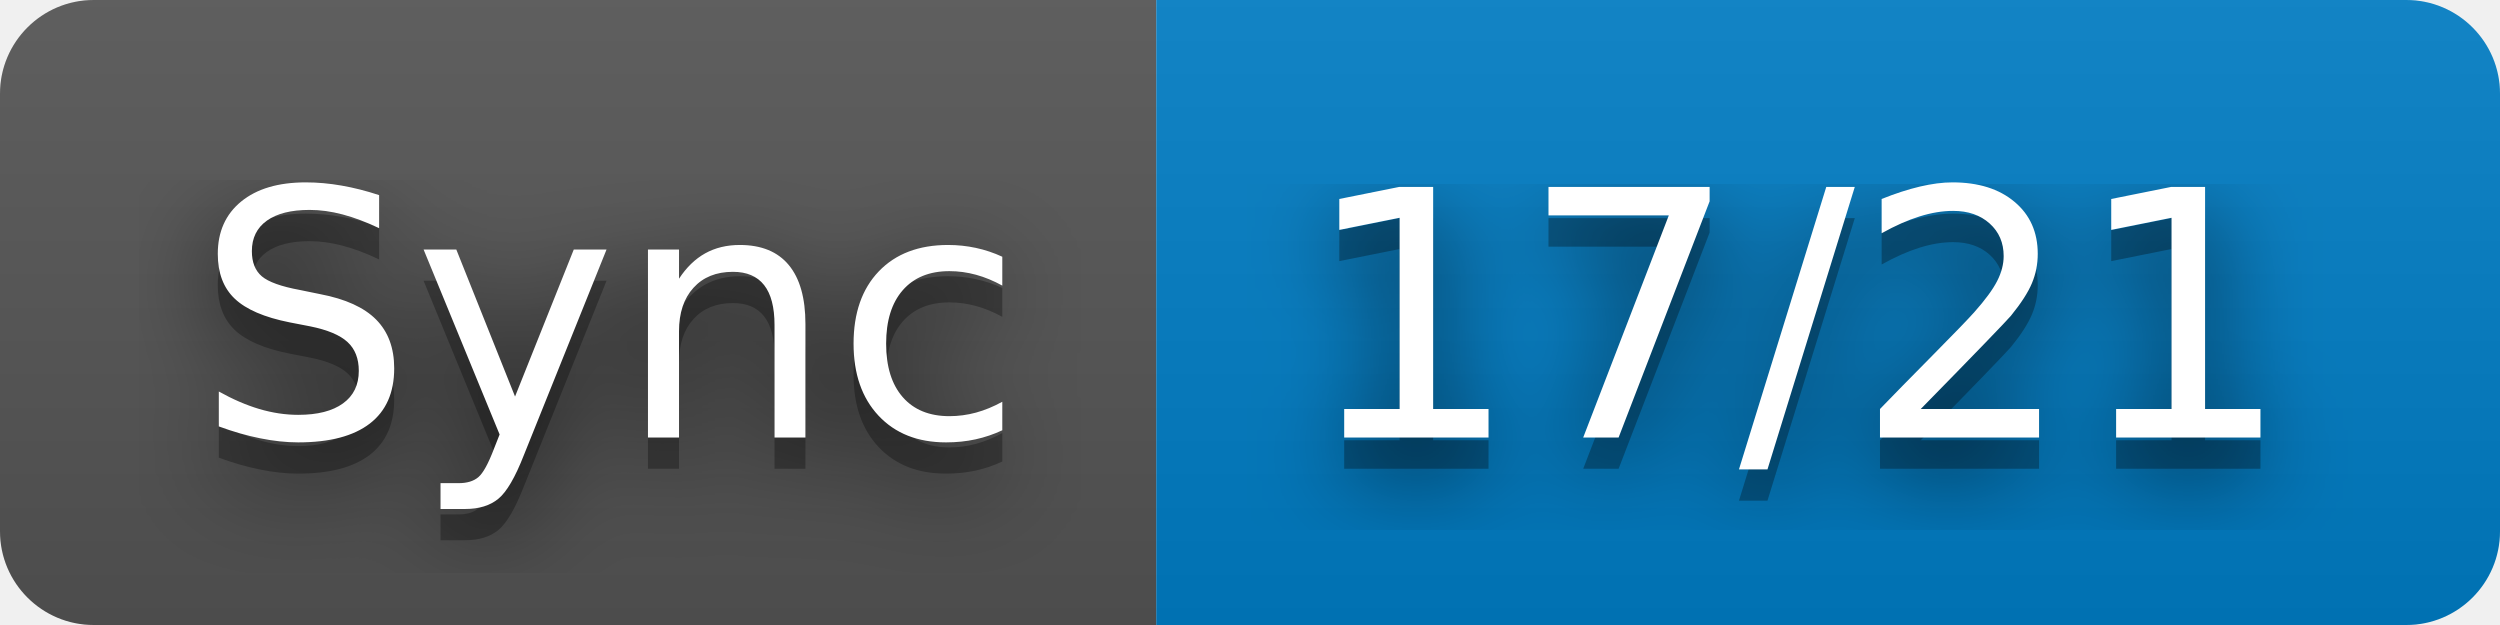
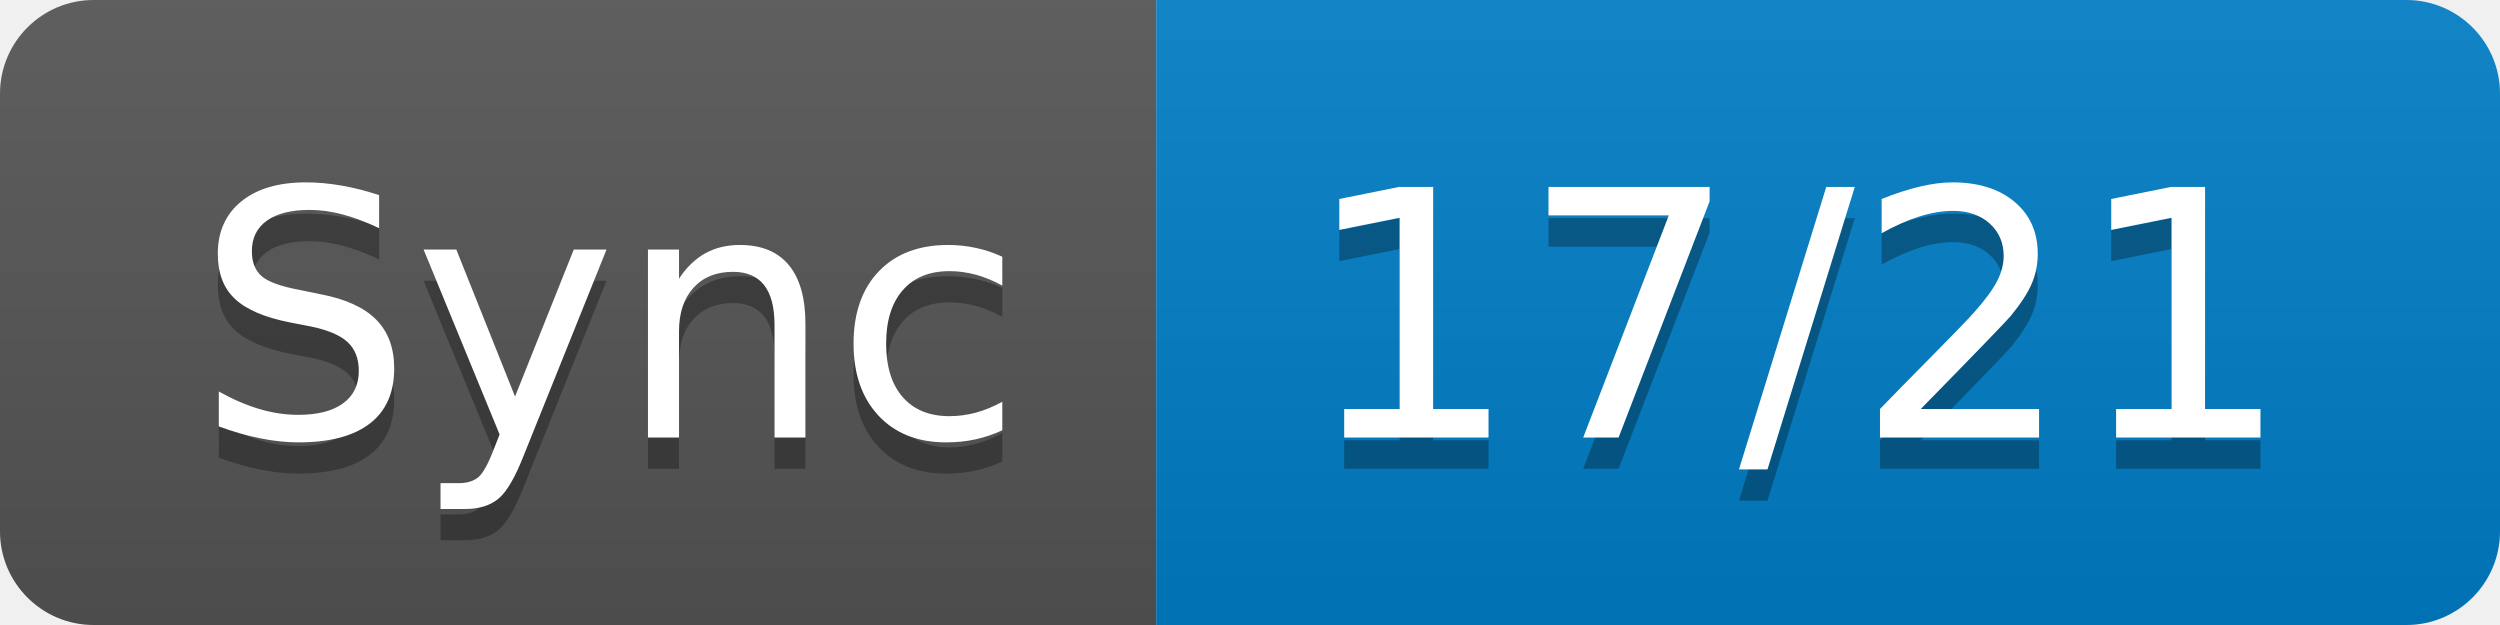
<svg xmlns="http://www.w3.org/2000/svg" width="80" height="20" role="img" aria-label="Sync: 17/21">
-   <filter id="blur">
-     <feGaussianBlur in="SourceGraphic" stdDeviation="16" />
-   </filter>
  <linearGradient id="s" x2="0" y2="100%">
    <stop offset="0" stop-color="#bbb" stop-opacity=".1" />
    <stop offset="1" stop-opacity=".1" />
  </linearGradient>
  <clipPath id="r">
    <rect width="80" height="20" rx="3" fill="#fff" />
  </clipPath>
  <g clip-path="url(#r)">
    <rect width="37" height="20" fill="#555" />
    <rect x="37" width="43" height="20" fill="#007ec6" />
    <rect width="80" height="20" fill="url(#s)" />
  </g>
  <g fill="#fff" text-anchor="middle" font-family="Verdana,Geneva,DejaVu Sans,sans-serif" text-rendering="geometricPrecision" font-size="110">
-     <text aria-hidden="true" x="195" y="150" fill="#010101" fill-opacity=".80" filter="url(#blur)" transform="scale(.1)" textLength="270">Sync</text>
    <text aria-hidden="true" x="195" y="150" fill="#010101" fill-opacity=".3" transform="scale(.1)" textLength="270">Sync</text>
    <text x="195" y="140" transform="scale(.1)" fill="#fff" textLength="270">Sync</text>
-     <text aria-hidden="true" x="575" y="150" fill="#010101" fill-opacity=".80" filter="url(#blur)" transform="scale(.1)" textLength="330">17/21</text>
    <text aria-hidden="true" x="575" y="150" fill="#010101" fill-opacity=".3" transform="scale(.1)" textLength="330">17/21</text>
    <text x="575" y="140" transform="scale(.1)" fill="#fff" textLength="330">17/21</text>
  </g>
</svg>
